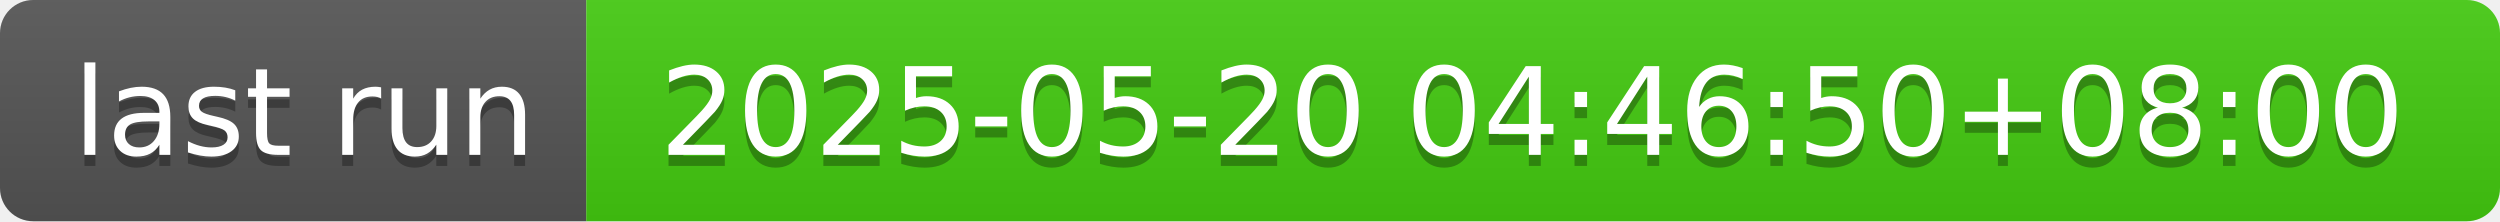
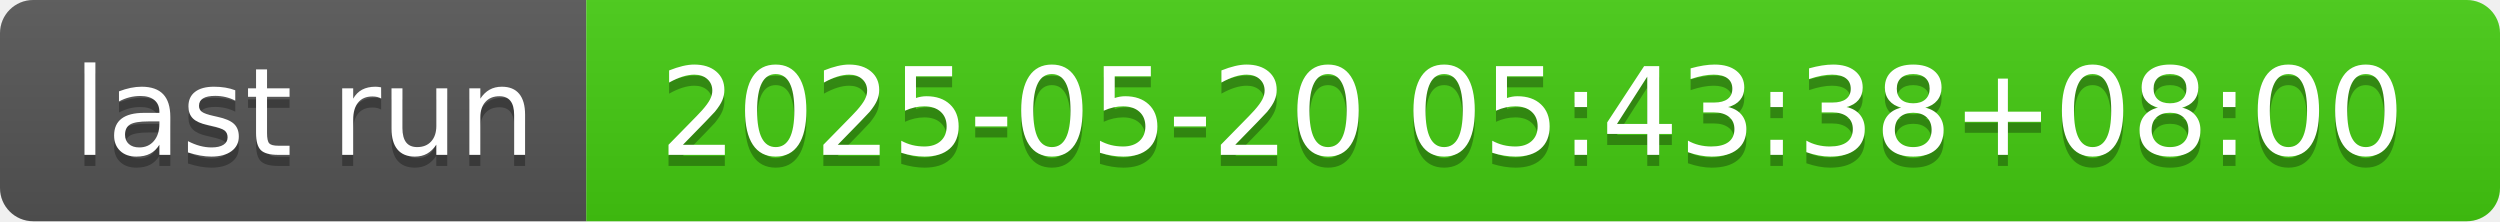
- <svg xmlns="http://www.w3.org/2000/svg" width="226" height="20" role="img" aria-label="last run: 2025-05-20 04:46:50+08:00">
+ <svg xmlns="http://www.w3.org/2000/svg" width="226" height="20" role="img" aria-label="last run: 2025-05-20 05:43:38+08:00">
  <linearGradient id="s" x2="0" y2="100%">
    <stop offset="0" stop-color="#bbb" stop-opacity=".1" />
    <stop offset="1" stop-opacity=".1" />
  </linearGradient>
  <clipPath id="r">
    <rect width="226" height="20" rx="3" fill="#fff" />
  </clipPath>
  <g clip-path="url(#r)">
    <rect width="53" height="20" fill="#555" />
    <rect x="53" width="173" height="20" fill="#4c1" />
    <rect width="226" height="20" fill="url(#s)" />
  </g>
  <g fill="#fff" text-anchor="middle" font-family="Verdana,Geneva,DejaVu Sans,sans-serif" text-rendering="geometricPrecision" font-size="110">
    <text aria-hidden="true" x="275" y="150" fill="#010101" fill-opacity=".3" transform="scale(.1)" textLength="430">last run</text>
    <text x="275" y="140" transform="scale(.1)" fill="#fff" textLength="430">last run</text>
-     <text aria-hidden="true" x="1385" y="150" fill="#010101" fill-opacity=".3" transform="scale(.1)" textLength="1630">2025-05-20 04:46:50+08:00</text>
-     <text x="1385" y="140" transform="scale(.1)" fill="#fff" textLength="1630">2025-05-20 04:46:50+08:00</text>
+     <text aria-hidden="true" x="1385" y="150" fill="#010101" fill-opacity=".3" transform="scale(.1)" textLength="1630">2025-05-20 05:43:38+08:00</text>
+     <text x="1385" y="140" transform="scale(.1)" fill="#fff" textLength="1630">2025-05-20 05:43:38+08:00</text>
  </g>
</svg>
